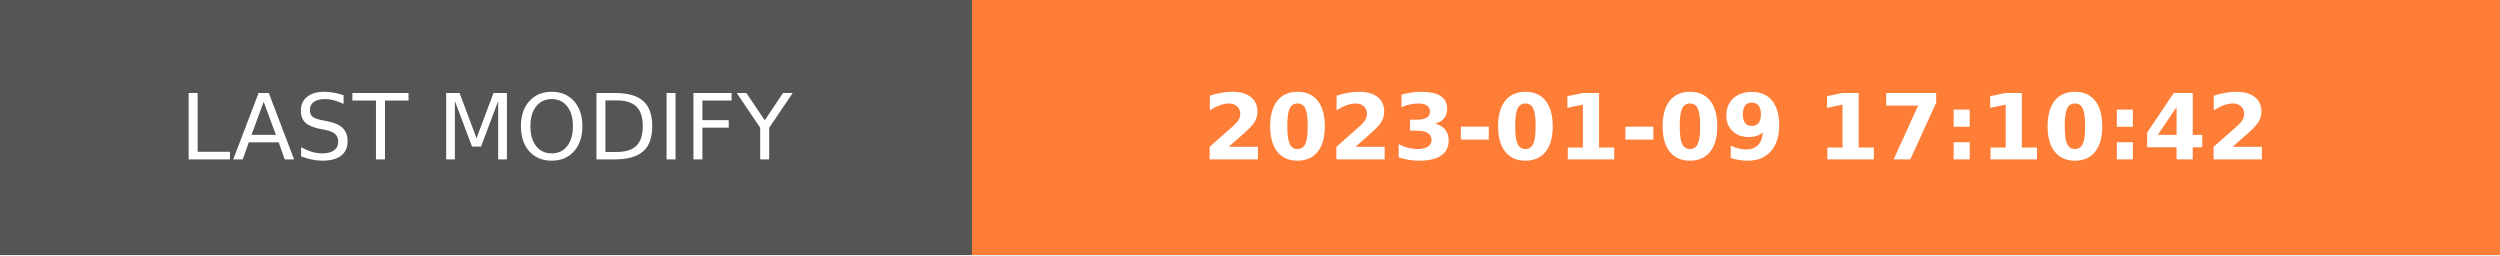
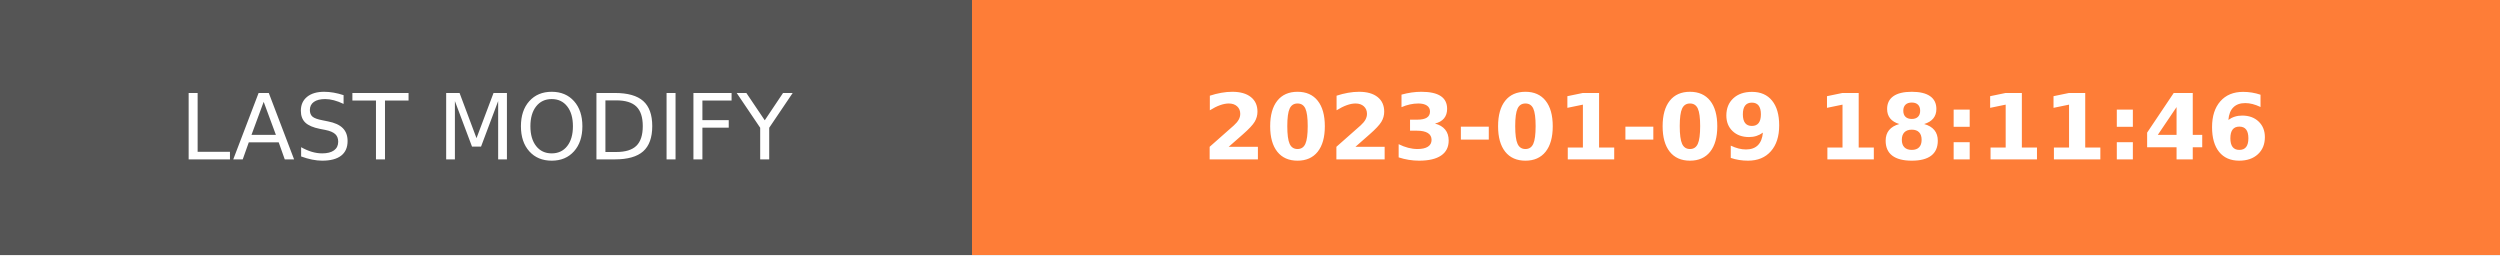
- <svg xmlns="http://www.w3.org/2000/svg" width="274.5" height="28" role="img" aria-label="LAST MODIFY: 2023-01-09 17:10:42">
+ <svg xmlns="http://www.w3.org/2000/svg" width="274.5" height="28" role="img" aria-label="LAST MODIFY: 2023-01-09 18:11:46">
  <g shape-rendering="crispEdges">
    <rect width="106.75" height="28" fill="#555" />
    <rect x="106.75" width="167.75" height="28" fill="#fe7d37" />
  </g>
  <g fill="#fff" text-anchor="middle" font-family="Verdana,Geneva,DejaVu Sans,sans-serif" text-rendering="geometricPrecision" font-size="100">
    <text transform="scale(.1)" x="533.75" y="175" textLength="827.5" fill="#fff">LAST MODIFY</text>
-     <text transform="scale(.1)" x="1906.25" y="175" textLength="1437.5" fill="#fff" font-weight="bold">2023-01-09 17:10:42</text>
+     <text transform="scale(.1)" x="1906.25" y="175" textLength="1437.5" fill="#fff" font-weight="bold">2023-01-09 18:11:46</text>
  </g>
</svg>
